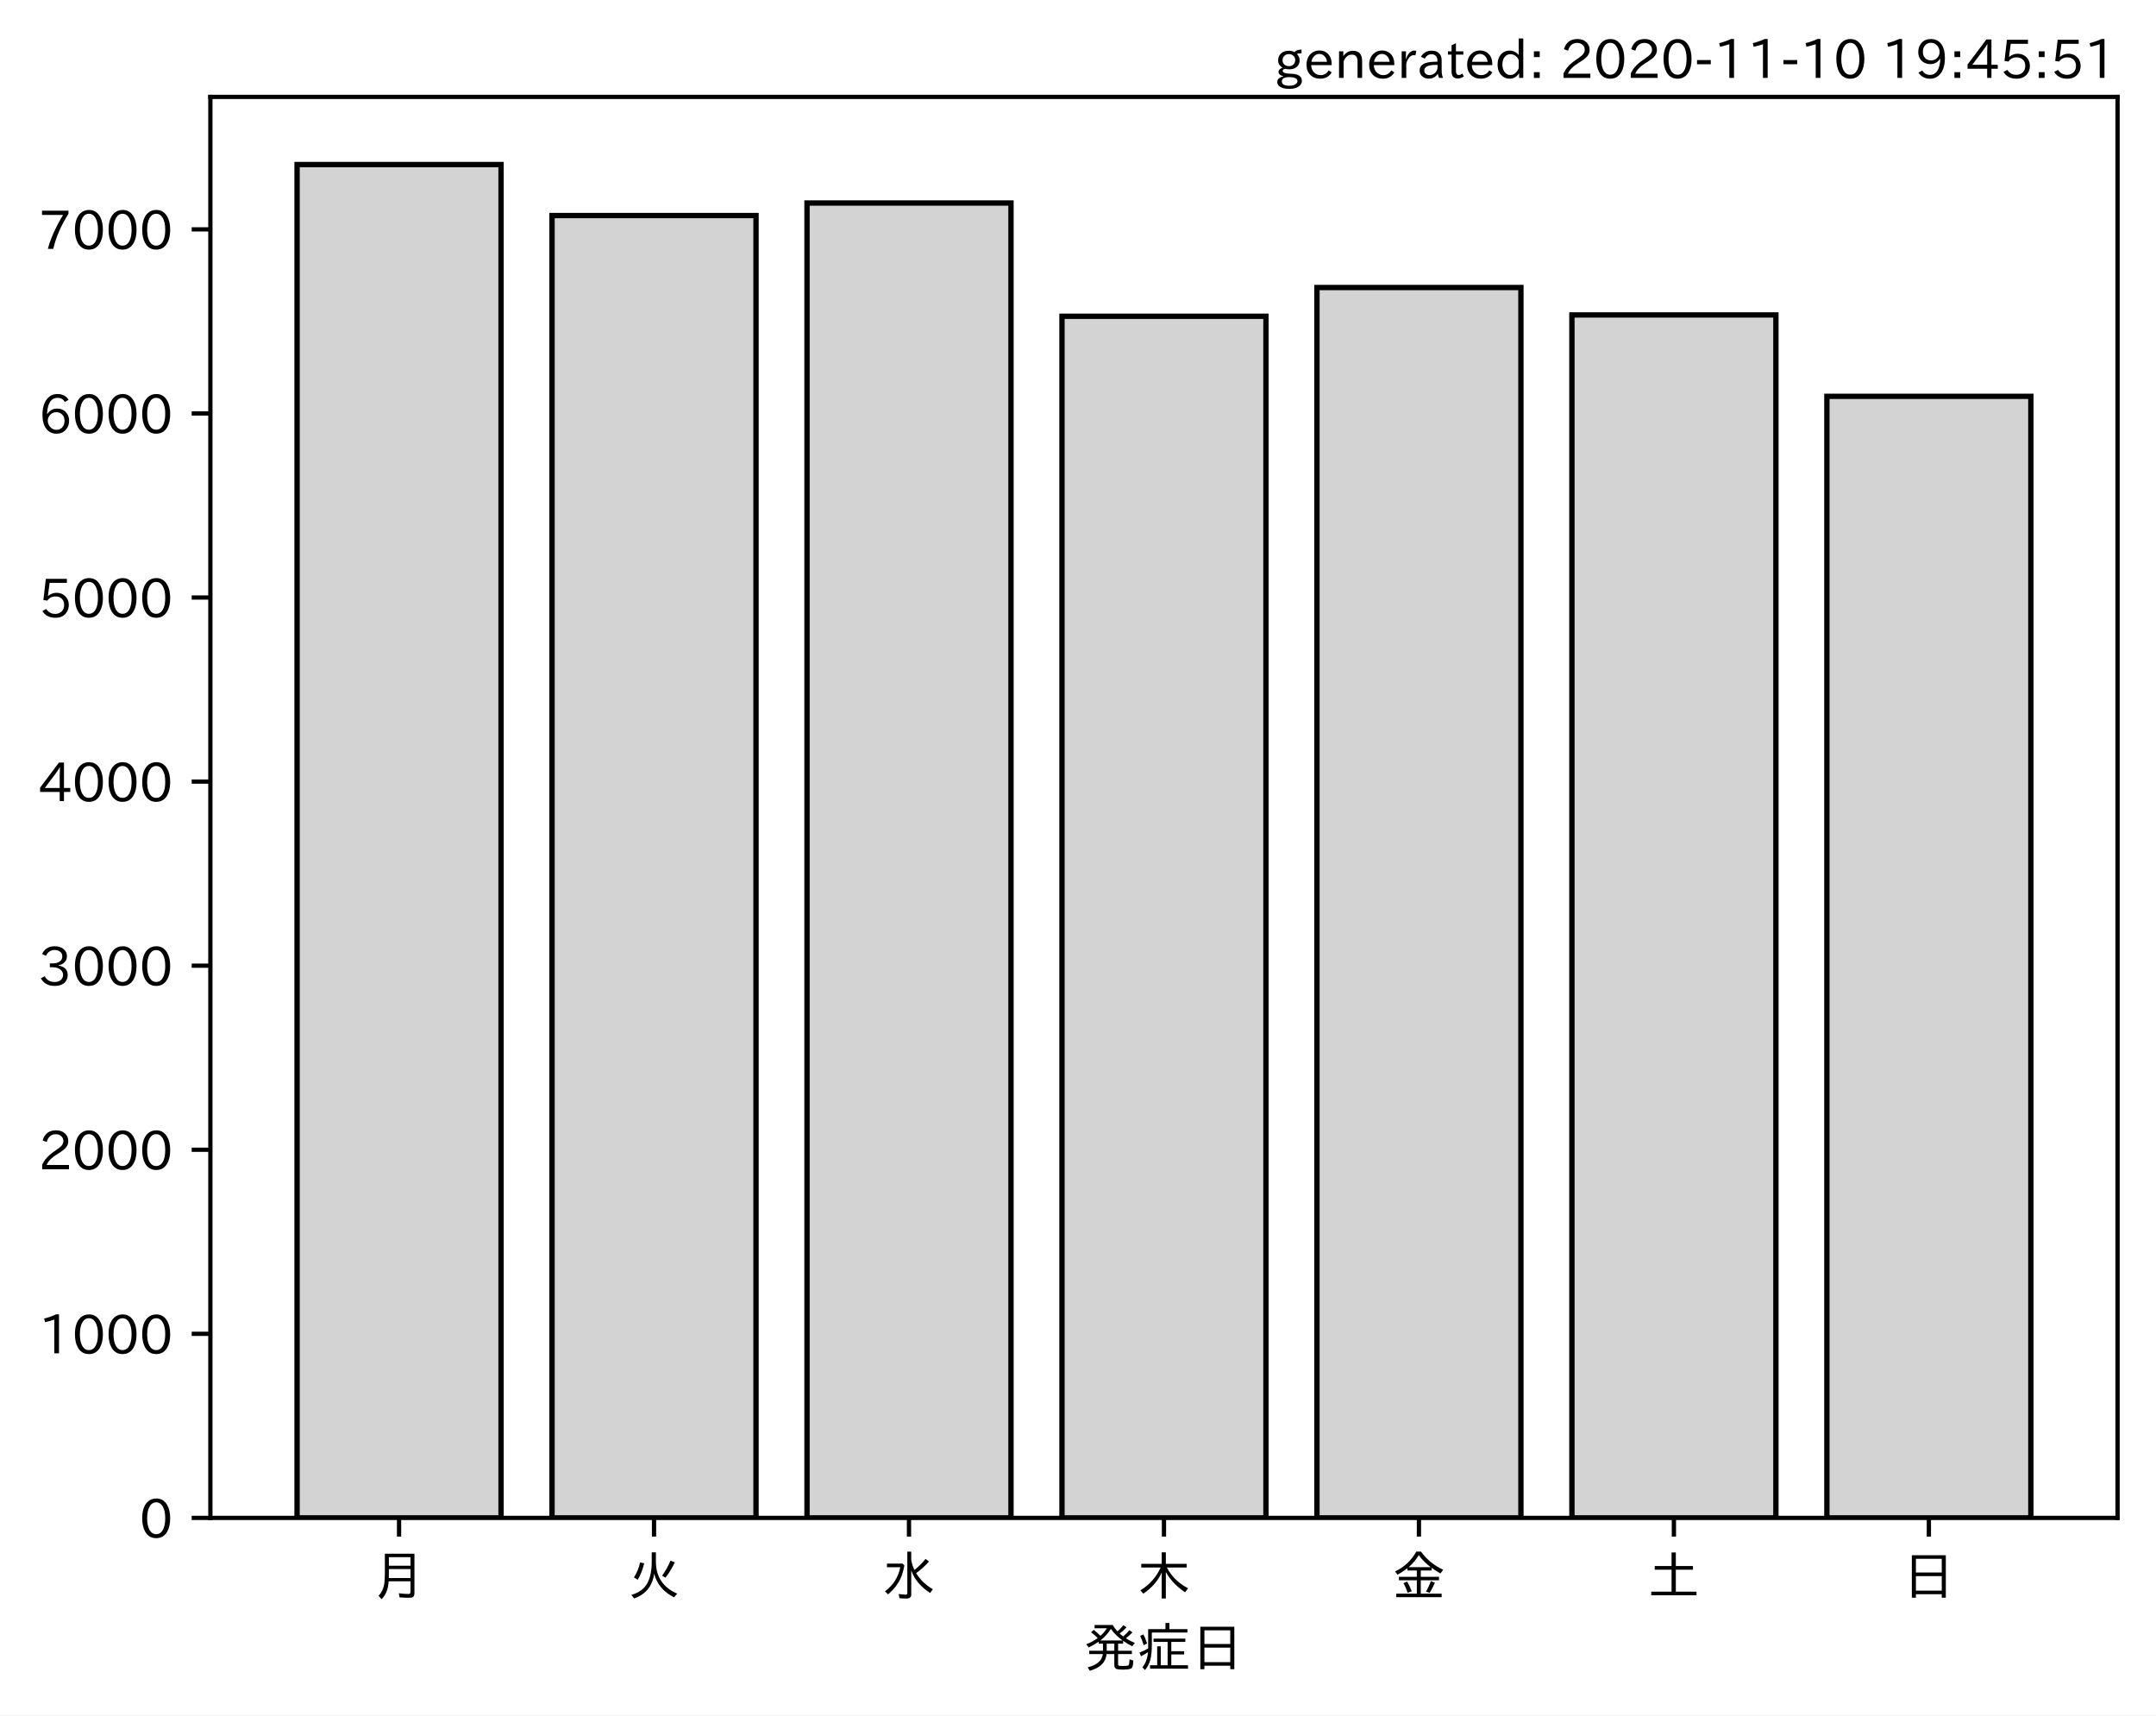
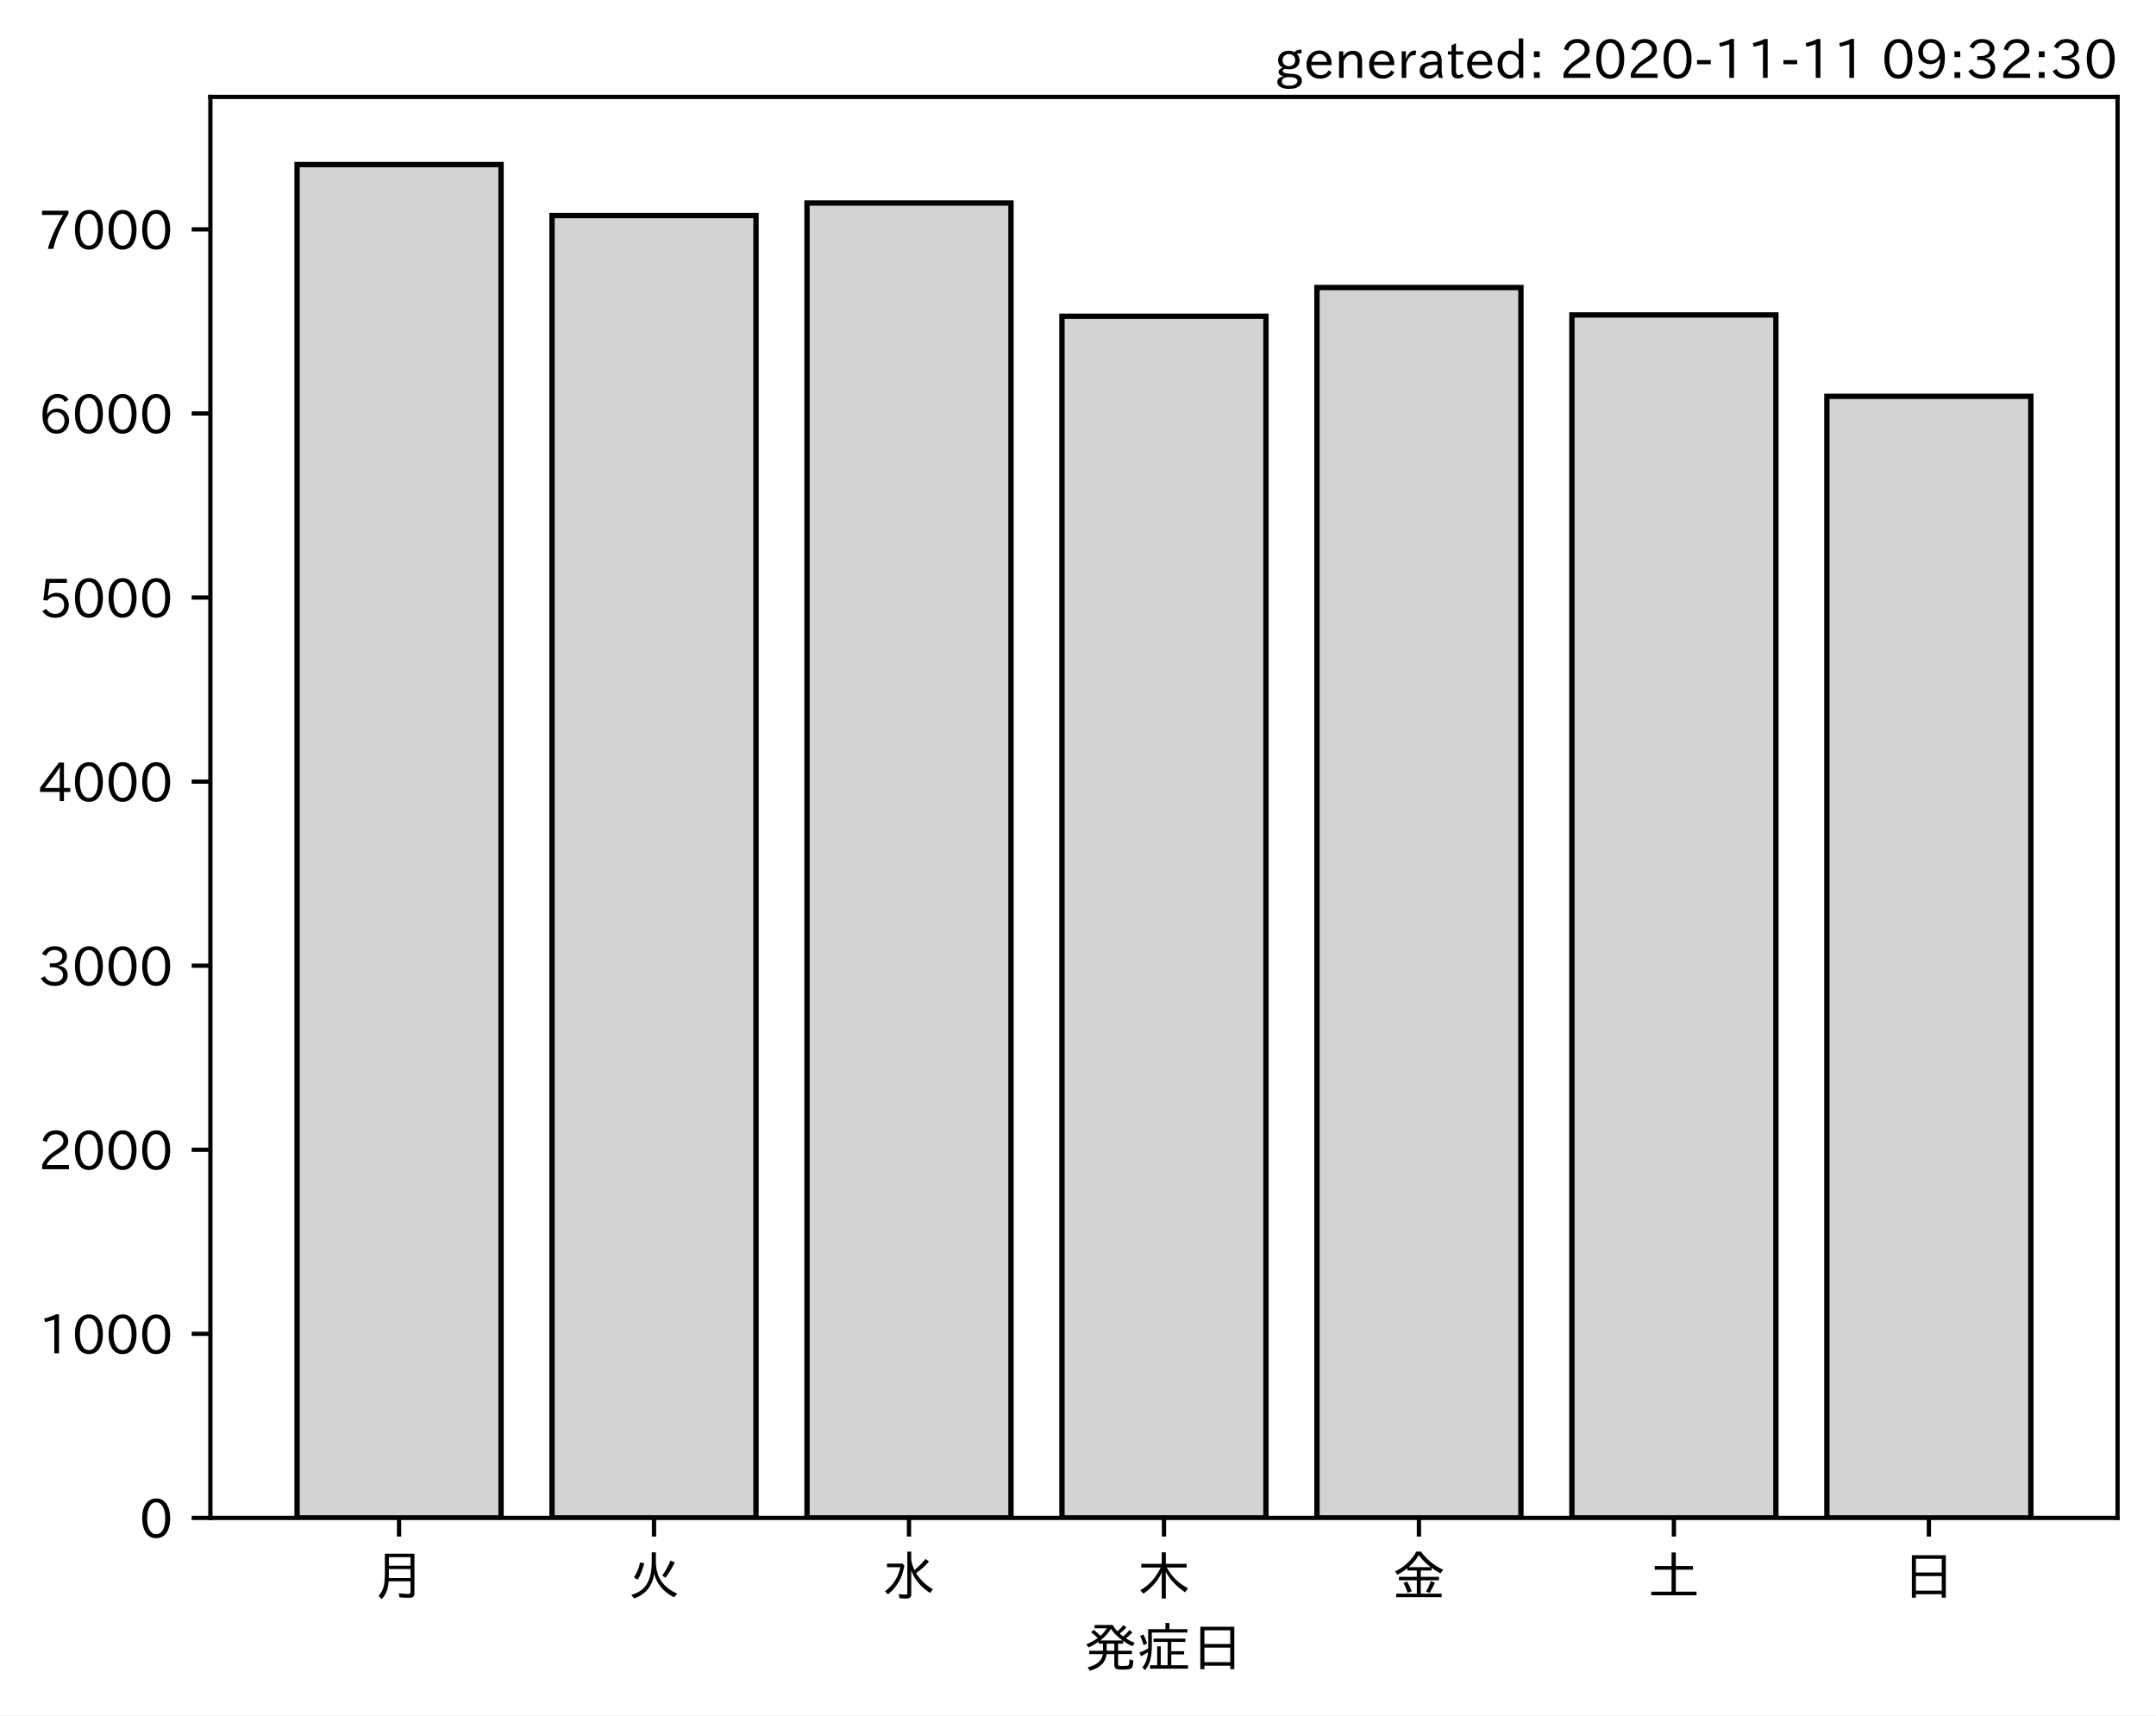
<svg xmlns="http://www.w3.org/2000/svg" xmlns:xlink="http://www.w3.org/1999/xlink" height="321.24pt" version="1.1" viewBox="0 0 403.714 321.24" width="403.714pt">
  <defs>
    <style type="text/css">*{stroke-linecap:butt;stroke-linejoin:round;}</style>
  </defs>
  <g id="figure_1">
    <g id="patch_1">
      <path d="M 0 321.24  L 403.714 321.24  L 403.714 0  L 0 0  z " style="fill:#ffffff;" />
    </g>
    <g id="axes_1">
      <g id="patch_2">
        <path d="M 39.394 284.259  L 396.514 284.259  L 396.514 18.147  L 39.394 18.147  z " style="fill:#ffffff;" />
      </g>
      <g id="patch_3">
-         <path clip-path="url(#p27a346308e)" d="M 55.626 284.259  L 93.821 284.259  L 93.821 30.819  L 55.626 30.819  z " style="fill:#d3d3d3;stroke:#000000;stroke-linejoin:miter;" />
+         <path clip-path="url(#pa80f0c877d)" d="M 55.626 284.259  L 93.821 284.259  L 93.821 30.819  L 55.626 30.819  z " style="fill:#d3d3d3;stroke:#000000;stroke-linejoin:miter;" />
      </g>
      <g id="patch_4">
-         <path clip-path="url(#p27a346308e)" d="M 103.37 284.259  L 141.564 284.259  L 141.564 40.367  L 103.37 40.367  z " style="fill:#d3d3d3;stroke:#000000;stroke-linejoin:miter;" />
+         <path clip-path="url(#pa80f0c877d)" d="M 103.37 284.259  L 141.564 284.259  L 141.564 40.367  L 103.37 40.367  z " style="fill:#d3d3d3;stroke:#000000;stroke-linejoin:miter;" />
      </g>
      <g id="patch_5">
-         <path clip-path="url(#p27a346308e)" d="M 151.113 284.259  L 189.308 284.259  L 189.308 38.023  L 151.113 38.023  z " style="fill:#d3d3d3;stroke:#000000;stroke-linejoin:miter;" />
+         <path clip-path="url(#pa80f0c877d)" d="M 151.113 284.259  L 189.308 284.259  L 189.308 38.023  L 151.113 38.023  z " style="fill:#d3d3d3;stroke:#000000;stroke-linejoin:miter;" />
      </g>
      <g id="patch_6">
-         <path clip-path="url(#p27a346308e)" d="M 198.856 284.259  L 237.051 284.259  L 237.051 59.224  L 198.856 59.224  z " style="fill:#d3d3d3;stroke:#000000;stroke-linejoin:miter;" />
+         <path clip-path="url(#pa80f0c877d)" d="M 198.856 284.259  L 237.051 284.259  L 237.051 59.224  L 198.856 59.224  z " style="fill:#d3d3d3;stroke:#000000;stroke-linejoin:miter;" />
      </g>
      <g id="patch_7">
-         <path clip-path="url(#p27a346308e)" d="M 246.6 284.259  L 284.794 284.259  L 284.794 53.846  L 246.6 53.846  z " style="fill:#d3d3d3;stroke:#000000;stroke-linejoin:miter;" />
+         <path clip-path="url(#pa80f0c877d)" d="M 246.6 284.259  L 284.794 284.259  L 284.794 53.846  L 246.6 53.846  z " style="fill:#d3d3d3;stroke:#000000;stroke-linejoin:miter;" />
      </g>
      <g id="patch_8">
-         <path clip-path="url(#p27a346308e)" d="M 294.343 284.259  L 332.538 284.259  L 332.538 58.982  L 294.343 58.982  z " style="fill:#d3d3d3;stroke:#000000;stroke-linejoin:miter;" />
+         <path clip-path="url(#pa80f0c877d)" d="M 294.343 284.259  L 332.538 284.259  L 332.538 58.982  L 294.343 58.982  z " style="fill:#d3d3d3;stroke:#000000;stroke-linejoin:miter;" />
      </g>
      <g id="patch_9">
-         <path clip-path="url(#p27a346308e)" d="M 342.086 284.259  L 380.281 284.259  L 380.281 74.219  L 342.086 74.219  z " style="fill:#d3d3d3;stroke:#000000;stroke-linejoin:miter;" />
+         <path clip-path="url(#pa80f0c877d)" d="M 342.086 284.259  L 380.281 284.259  L 380.281 74.219  L 342.086 74.219  z " style="fill:#d3d3d3;stroke:#000000;stroke-linejoin:miter;" />
      </g>
      <g id="matplotlib.axis_1">
        <g id="xtick_1">
          <g id="line2d_1">
            <defs>
-               <path d="M 0 0  L 0 3.5  " id="m3fee315472" style="stroke:#000000;stroke-width:0.8;" />
+               <path d="M 0 0  L 0 3.5  " id="mc07c596979" style="stroke:#000000;stroke-width:0.8;" />
            </defs>
            <g>
-               <use style="stroke:#000000;stroke-width:0.8;" x="74.724" xlink:href="#m3fee315472" y="284.259" />
+               <use style="stroke:#000000;stroke-width:0.8;" x="74.724" xlink:href="#mc07c596979" y="284.259" />
            </g>
          </g>
          <g id="text_1">
            <g transform="translate(69.7238 298.7493)scale(0.1 -0.1)">
              <defs>
                <path d="M 78.812 77.875  L 78.812 4  Q 78.812 -1.219 76.078 -3.172  Q 73.969 -4.688 68.797 -4.688  Q 60.844 -4.688 50.828 -3.859  L 49.516 3.812  Q 58.594 2.484 67.094 2.484  Q 70.359 2.484 71.047 4.109  Q 71.391 4.891 71.391 6.844  L 71.391 26.125  L 30.516 26.125  Q 29.781 14.938 26.812 7.422  Q 24.031 0.094 17.438 -7.375  L 11.625 -0.984  Q 19.672 7.422 21.922 19.438  Q 23.438 27.688 23.438 41.406  L 23.438 77.875  z M 30.953 71.391  L 30.953 55.328  L 71.391 55.328  L 71.391 71.391  z M 30.953 49.125  L 30.953 39.938  Q 30.953 35.75 30.859 33.547  L 30.859 32.328  L 71.391 32.328  L 71.391 49.125  z " id="IPAexGothic-26376" />
              </defs>
              <use xlink:href="#IPAexGothic-26376" />
            </g>
          </g>
        </g>
        <g id="xtick_2">
          <g id="line2d_2">
            <g>
-               <use style="stroke:#000000;stroke-width:0.8;" x="122.467" xlink:href="#m3fee315472" y="284.259" />
+               <use style="stroke:#000000;stroke-width:0.8;" x="122.467" xlink:href="#mc07c596979" y="284.259" />
            </g>
          </g>
          <g id="text_2">
            <g transform="translate(117.4671 298.7493)scale(0.1 -0.1)">
              <defs>
                <path d="M 53.516 80.422  L 53.516 63.188  Q 53.516 20.359 93.406 3.078  L 87.5 -3.812  Q 57.672 11.328 50.297 40.375  Q 45.359 5.672 12.797 -5.906  L 7.422 0.688  Q 28.859 6.844 37.406 22.609  Q 45.703 37.844 45.703 62.016  L 45.703 80.422  z M 12.406 33.5  Q 20.703 46.141 23.828 61.531  L 31.641 59.906  Q 27 41.312 19.438 29  z M 65.141 36.625  Q 74.656 50.047 80.906 64.984  L 88.922 61.531  Q 81.109 45.406 71.531 33.109  z " id="IPAexGothic-28779" />
              </defs>
              <use xlink:href="#IPAexGothic-28779" />
            </g>
          </g>
        </g>
        <g id="xtick_3">
          <g id="line2d_3">
            <g>
-               <use style="stroke:#000000;stroke-width:0.8;" x="170.21" xlink:href="#m3fee315472" y="284.259" />
+               <use style="stroke:#000000;stroke-width:0.8;" x="170.21" xlink:href="#mc07c596979" y="284.259" />
            </g>
          </g>
          <g id="text_3">
            <g transform="translate(165.2104 298.7493)scale(0.1 -0.1)">
              <defs>
                <path d="M 54.203 65.922  Q 56.156 55.562 60.203 47.312  Q 71.578 56.453 81 68.109  L 87.406 63.188  Q 77.25 51.516 63.375 41.406  Q 75 22.609 94.672 11.375  L 89.5 4.297  Q 62.75 21.781 54.203 46.781  L 54.203 0.984  Q 54.203 -6.109 44.875 -6.109  Q 38.812 -6.109 32.172 -5.422  L 30.766 2.391  Q 38.422 1.219 44 1.219  Q 46.875 1.219 46.875 4.109  L 46.875 81.688  L 54.203 81.688  z M 8.797 59.281  L 38.094 59.281  L 41.359 55.766  Q 38.672 41.219 34.078 31.297  Q 26.656 15.375 10.891 1.703  L 4.984 7.422  Q 28.266 24.656 33.688 52.594  L 8.797 52.594  z " id="IPAexGothic-27700" />
              </defs>
              <use xlink:href="#IPAexGothic-27700" />
            </g>
          </g>
        </g>
        <g id="xtick_4">
          <g id="line2d_4">
            <g>
-               <use style="stroke:#000000;stroke-width:0.8;" x="217.954" xlink:href="#m3fee315472" y="284.259" />
+               <use style="stroke:#000000;stroke-width:0.8;" x="217.954" xlink:href="#mc07c596979" y="284.259" />
            </g>
          </g>
          <g id="text_4">
            <g transform="translate(212.9538 298.7493)scale(0.1 -0.1)">
              <defs>
                <path d="M 55.422 52  Q 68.5 27 95.125 13.094  L 89.5 5.516  Q 64.594 22.797 53.516 43.703  L 53.516 -6  L 45.797 -6  L 45.797 42.672  Q 35.5 19.578 11.422 2.984  L 5.812 9.281  Q 31.453 24.75 43.797 52  L 7.516 52  L 7.516 58.891  L 45.797 58.891  L 45.797 80.469  L 53.516 80.469  L 53.516 58.891  L 92.531 58.891  L 92.531 52  z " id="IPAexGothic-26408" />
              </defs>
              <use xlink:href="#IPAexGothic-26408" />
            </g>
          </g>
        </g>
        <g id="xtick_5">
          <g id="line2d_5">
            <g>
-               <use style="stroke:#000000;stroke-width:0.8;" x="265.697" xlink:href="#m3fee315472" y="284.259" />
+               <use style="stroke:#000000;stroke-width:0.8;" x="265.697" xlink:href="#mc07c596979" y="284.259" />
            </g>
          </g>
          <g id="text_5">
            <g transform="translate(260.6971 298.7493)scale(0.1 -0.1)">
              <defs>
                <path d="M 53.469 46.391  L 53.469 34.516  L 87.547 34.516  L 87.547 28.125  L 53.469 28.125  L 53.469 2.984  L 92.531 2.984  L 92.531 -3.516  L 7.516 -3.516  L 7.516 2.984  L 46.047 2.984  L 46.047 28.125  L 12.547 28.125  L 12.547 34.516  L 46.047 34.516  L 46.047 46.391  L 28.422 46.391  L 28.422 50.688  Q 19.734 43.891 9.906 38.531  L 5.219 44.578  Q 31.344 56.984 45.016 81.781  L 53.766 81.781  Q 70.359 59.234 95.453 47.797  L 90.234 40.828  Q 81.547 45.844 73.641 51.469  L 73.641 46.391  z M 72.016 52.688  Q 59.078 62.406 49.562 75.094  Q 42.828 63.141 30.812 52.688  z M 28.719 4.688  Q 26.078 13.719 21 22.797  L 27.875 25.688  Q 31.938 19.188 36.531 7.516  z M 63.188 6.891  Q 68.797 16.406 72.219 26.516  L 79.891 23.578  Q 75.922 14.156 70.125 4.5  z " id="IPAexGothic-37329" />
              </defs>
              <use xlink:href="#IPAexGothic-37329" />
            </g>
          </g>
        </g>
        <g id="xtick_6">
          <g id="line2d_6">
            <g>
-               <use style="stroke:#000000;stroke-width:0.8;" x="313.44" xlink:href="#m3fee315472" y="284.259" />
+               <use style="stroke:#000000;stroke-width:0.8;" x="313.44" xlink:href="#mc07c596979" y="284.259" />
            </g>
          </g>
          <g id="text_6">
            <g transform="translate(308.4404 298.7493)scale(0.1 -0.1)">
              <defs>
                <path d="M 45.609 54.781  L 45.609 80.172  L 53.609 80.172  L 53.609 54.781  L 85.688 54.781  L 85.688 47.906  L 53.609 47.906  L 53.609 6.781  L 92.328 6.781  L 92.328 0  L 7.625 0  L 7.625 6.781  L 45.609 6.781  L 45.609 47.906  L 14.109 47.906  L 14.109 54.781  z " id="IPAexGothic-22303" />
              </defs>
              <use xlink:href="#IPAexGothic-22303" />
            </g>
          </g>
        </g>
        <g id="xtick_7">
          <g id="line2d_7">
            <g>
-               <use style="stroke:#000000;stroke-width:0.8;" x="361.184" xlink:href="#m3fee315472" y="284.259" />
+               <use style="stroke:#000000;stroke-width:0.8;" x="361.184" xlink:href="#mc07c596979" y="284.259" />
            </g>
          </g>
          <g id="text_7">
            <g transform="translate(356.1837 298.7493)scale(0.1 -0.1)">
              <defs>
                <path d="M 81.734 75  L 81.734 -4.5  L 74.125 -4.5  L 74.125 2  L 25.734 2  L 25.734 -4.5  L 18.109 -4.5  L 18.109 75  z M 25.734 68.312  L 25.734 42.672  L 74.125 42.672  L 74.125 68.312  z M 25.734 35.891  L 25.734 8.688  L 74.125 8.688  L 74.125 35.891  z " id="IPAexGothic-26085" />
              </defs>
              <use xlink:href="#IPAexGothic-26085" />
            </g>
          </g>
        </g>
        <g id="text_8">
          <g transform="translate(202.9538 312.1399)scale(0.1 -0.1)">
            <defs>
              <path d="M 73.734 56.844  Q 80.609 62.75 85.203 68.609  L 91.109 64.406  Q 84.469 57.812 78.719 53.328  Q 85.938 48.688 95.406 44.625  L 90.625 38.375  Q 81.734 42.781 73.531 48.641  L 73.531 43.312  L 64.109 43.312  L 64.109 29.984  L 89.891 29.984  L 89.891 23.781  L 64.109 23.781  L 64.109 5.609  Q 64.109 2.484 65.719 2.047  Q 67.391 1.469 73.094 1.469  Q 82.125 1.469 83.594 2.984  Q 85.062 4.438 85.5 11.969  Q 85.5 13.484 85.594 14.062  L 92.625 11.578  Q 92.188 0.391 89.703 -2.203  Q 87.062 -5.328 72.609 -5.328  Q 63.812 -5.328 60.938 -4  Q 57.031 -2.344 57.031 3.328  L 57.031 23.781  L 42.578 23.781  Q 40.188 0.531 11.078 -7.422  L 7.281 -0.984  Q 33.25 5.422 35.5 23.781  L 10.016 23.781  L 10.016 29.984  L 35.797 29.984  L 35.797 43.312  L 27.781 43.312  L 27.781 47.016  Q 19.734 41.359 9.078 36.188  L 4.5 42.188  Q 16.312 46.734 25.984 53.812  Q 19.828 60.156 13.484 64.594  L 18.609 69.141  Q 26.516 62.594 31.109 58.016  Q 38.031 64.062 43.172 72.125  L 20.062 72.125  L 20.062 78.219  L 54 78.219  Q 58.203 71.344 62.891 66.312  Q 69.094 71.625 74.031 77.938  L 79.828 73.734  Q 74.172 67.625 67.094 62.203  Q 70.406 59.078 73.734 56.844  z M 57.031 43.312  L 42.781 43.312  L 42.781 29.984  L 57.031 29.984  z M 30.906 49.312  L 72.516 49.312  Q 58.688 59.281 50.594 71  Q 43.219 58.891 30.906 49.312  z " id="IPAexGothic-30330" />
              <path d="M 63.719 2.875  L 95.016 2.875  L 95.016 -3.516  L 23.969 -3.516  L 23.969 2.875  L 37.312 2.875  L 37.312 38.281  L 44 38.281  L 44 2.875  L 56.844 2.875  L 56.844 46.578  L 30.516 46.578  L 30.516 52.781  L 90.047 52.781  L 90.047 46.578  L 63.719 46.578  L 63.719 29.203  L 87.797 29.203  L 87.797 23.094  L 63.719 23.094  z M 60.203 70.516  L 93.891 70.516  L 93.891 64.109  L 27.297 64.109  L 27.297 41.406  Q 27.297 23.141 24.219 12.203  Q 21.391 2.25 14.594 -6.203  L 9.625 -1.172  Q 18.75 10.359 20.125 27.484  Q 15.438 24.125 7.078 19.734  L 4 26.609  Q 12.312 29.594 20.406 34.328  L 20.406 37.891  L 20.406 70.516  L 52.781 70.516  L 52.781 81.984  L 60.203 81.984  z M 12.016 40.375  Q 8.891 50.781 5.422 57.906  L 11.375 60.594  Q 15.234 53.859 18.406 43.703  z " id="IPAexGothic-30151" />
            </defs>
            <use xlink:href="#IPAexGothic-30330" />
            <use x="100" xlink:href="#IPAexGothic-30151" />
            <use x="200" xlink:href="#IPAexGothic-26085" />
          </g>
        </g>
      </g>
      <g id="matplotlib.axis_2">
        <g id="ytick_1">
          <g id="line2d_8">
            <defs>
-               <path d="M 0 0  L -3.5 0  " id="m11184ea7d2" style="stroke:#000000;stroke-width:0.8;" />
+               <path d="M 0 0  L -3.5 0  " id="m8ee2165251" style="stroke:#000000;stroke-width:0.8;" />
            </defs>
            <g>
-               <use style="stroke:#000000;stroke-width:0.8;" x="39.394" xlink:href="#m11184ea7d2" y="284.259" />
+               <use style="stroke:#000000;stroke-width:0.8;" x="39.394" xlink:href="#m8ee2165251" y="284.259" />
            </g>
          </g>
          <g id="text_9">
            <g transform="translate(26.09531 288.0039)scale(0.1 -0.1)">
              <defs>
                <path d="M 31.844 73.828  Q 45.016 73.828 52.094 61.625  Q 57.719 51.953 57.719 36.625  Q 57.719 21.438 52.094 11.578  Q 45.125 -0.484 31.5 -0.484  Q 17.922 -0.484 10.938 11.578  Q 5.328 21.438 5.328 36.719  Q 5.328 58.016 15.625 67.719  Q 22.172 73.828 31.844 73.828  z M 31.5 66.656  Q 23.688 66.656 19.188 58.734  Q 14.594 50.734 14.594 36.625  Q 14.594 22.75 19.094 14.797  Q 23.641 6.984 31.5 6.984  Q 40.922 6.984 45.453 18.016  Q 48.438 25.344 48.438 37.109  Q 48.438 50.875 43.844 58.734  Q 39.203 66.656 31.5 66.656  z " id="IPAexGothic-48" />
              </defs>
              <use xlink:href="#IPAexGothic-48" />
            </g>
          </g>
        </g>
        <g id="ytick_2">
          <g id="line2d_9">
            <g>
-               <use style="stroke:#000000;stroke-width:0.8;" x="39.394" xlink:href="#m11184ea7d2" y="249.786" />
+               <use style="stroke:#000000;stroke-width:0.8;" x="39.394" xlink:href="#m8ee2165251" y="249.786" />
            </g>
          </g>
          <g id="text_10">
            <g transform="translate(7.2 253.5317)scale(0.1 -0.1)">
              <defs>
                <path d="M 38.484 0.984  L 29.688 0.984  L 29.688 64.109  Q 21.438 61.281 12.312 59.328  L 10.688 66.109  Q 23.734 69.391 32.906 73.922  L 38.484 73.922  z " id="IPAexGothic-49" />
              </defs>
              <use xlink:href="#IPAexGothic-49" />
              <use x="62.988" xlink:href="#IPAexGothic-48" />
              <use x="125.977" xlink:href="#IPAexGothic-48" />
              <use x="188.965" xlink:href="#IPAexGothic-48" />
            </g>
          </g>
        </g>
        <g id="ytick_3">
          <g id="line2d_10">
            <g>
-               <use style="stroke:#000000;stroke-width:0.8;" x="39.394" xlink:href="#m11184ea7d2" y="215.314" />
+               <use style="stroke:#000000;stroke-width:0.8;" x="39.394" xlink:href="#m8ee2165251" y="215.314" />
            </g>
          </g>
          <g id="text_11">
            <g transform="translate(7.2 219.0594)scale(0.1 -0.1)">
              <defs>
                <path d="M 57.172 0.984  L 6.984 0.984  L 6.984 9.281  Q 12.891 23.047 29.594 34.422  L 32.375 36.281  Q 40.922 42.141 43.609 45.406  Q 46.688 49.266 46.688 53.812  Q 46.688 58.938 43.062 62.547  Q 39.062 66.547 32.562 66.547  Q 19.531 66.547 15.484 52  L 7.766 54.781  Q 13.328 73.828 33.062 73.828  Q 43.844 73.828 50.25 67.438  Q 55.859 61.672 55.859 53.516  Q 55.859 47.469 52.25 42.531  Q 48.922 37.75 36.969 30.281  L 34.859 29  Q 19.625 19.578 15.281 8.891  L 57.172 8.891  z " id="IPAexGothic-50" />
              </defs>
              <use xlink:href="#IPAexGothic-50" />
              <use x="62.988" xlink:href="#IPAexGothic-48" />
              <use x="125.977" xlink:href="#IPAexGothic-48" />
              <use x="188.965" xlink:href="#IPAexGothic-48" />
            </g>
          </g>
        </g>
        <g id="ytick_4">
          <g id="line2d_11">
            <g>
-               <use style="stroke:#000000;stroke-width:0.8;" x="39.394" xlink:href="#m11184ea7d2" y="180.842" />
+               <use style="stroke:#000000;stroke-width:0.8;" x="39.394" xlink:href="#m8ee2165251" y="180.842" />
            </g>
          </g>
          <g id="text_12">
            <g transform="translate(7.2 184.5872)scale(0.1 -0.1)">
              <defs>
                <path d="M 37.203 37.797  Q 54.781 34.625 54.781 19.969  Q 54.781 11.188 48.875 5.562  Q 42.328 -0.484 30.375 -0.484  Q 12.453 -0.484 4.5 13.766  L 11.812 17.672  Q 17.328 6.891 30.281 6.891  Q 37.891 6.891 42.094 10.797  Q 46.094 14.5 46.094 20.172  Q 46.094 26.859 40.094 30.906  Q 34.625 34.578 25.688 34.578  L 21.297 34.578  L 21.297 41.703  L 25.875 41.703  Q 34.859 41.703 39.594 45.125  Q 44.672 48.734 44.672 54.828  Q 44.672 61.469 38.969 64.656  Q 35.297 66.844 30.172 66.844  Q 19.344 66.844 14.109 55.906  L 6.781 59.422  Q 14.016 73.828 30.281 73.828  Q 40.578 73.828 46.969 68.656  Q 53.375 63.578 53.375 55.219  Q 53.375 47.312 47.172 42.281  Q 43.172 39.062 37.203 38.188  z " id="IPAexGothic-51" />
              </defs>
              <use xlink:href="#IPAexGothic-51" />
              <use x="62.988" xlink:href="#IPAexGothic-48" />
              <use x="125.977" xlink:href="#IPAexGothic-48" />
              <use x="188.965" xlink:href="#IPAexGothic-48" />
            </g>
          </g>
        </g>
        <g id="ytick_5">
          <g id="line2d_12">
            <g>
-               <use style="stroke:#000000;stroke-width:0.8;" x="39.394" xlink:href="#m11184ea7d2" y="146.37" />
+               <use style="stroke:#000000;stroke-width:0.8;" x="39.394" xlink:href="#m8ee2165251" y="146.37" />
            </g>
          </g>
          <g id="text_13">
            <g transform="translate(7.2 150.1149)scale(0.1 -0.1)">
              <defs>
                <path d="M 59.578 18.109  L 47.797 18.109  L 47.797 0.984  L 39.797 0.984  L 39.797 18.109  L 3.078 18.109  L 3.078 26.125  L 38.375 73.094  L 47.797 73.094  L 47.797 25.531  L 59.578 25.531  z M 40.281 64.203  L 39.984 64.203  Q 35.594 57.125 31.297 51.312  L 11.859 25.531  L 39.797 25.531  L 39.797 49.125  Q 39.797 54.391 40.281 64.203  z " id="IPAexGothic-52" />
              </defs>
              <use xlink:href="#IPAexGothic-52" />
              <use x="62.988" xlink:href="#IPAexGothic-48" />
              <use x="125.977" xlink:href="#IPAexGothic-48" />
              <use x="188.965" xlink:href="#IPAexGothic-48" />
            </g>
          </g>
        </g>
        <g id="ytick_6">
          <g id="line2d_13">
            <g>
-               <use style="stroke:#000000;stroke-width:0.8;" x="39.394" xlink:href="#m11184ea7d2" y="111.897" />
+               <use style="stroke:#000000;stroke-width:0.8;" x="39.394" xlink:href="#m8ee2165251" y="111.897" />
            </g>
          </g>
          <g id="text_14">
            <g transform="translate(7.2 115.6427)scale(0.1 -0.1)">
              <defs>
                <path d="M 18.406 40.672  Q 25.531 46.297 33.938 46.297  Q 44 46.297 50.641 39.5  Q 56.844 33.016 56.844 23.391  Q 56.844 14.656 51.516 8.016  Q 44.828 -0.484 31.734 -0.484  Q 14.984 -0.484 7.328 12.25  L 14.656 16.062  Q 20.453 6.781 31.453 6.781  Q 38.531 6.781 43.266 11.188  Q 48.141 15.828 48.141 23.484  Q 48.141 30.719 43.844 35.016  Q 39.359 39.5 32.125 39.5  Q 21.969 39.5 16.75 31.688  L 9.234 32.672  L 13.812 72.406  L 53.219 72.406  L 53.219 64.891  L 20.953 64.891  L 17.719 40.672  z " id="IPAexGothic-53" />
              </defs>
              <use xlink:href="#IPAexGothic-53" />
              <use x="62.988" xlink:href="#IPAexGothic-48" />
              <use x="125.977" xlink:href="#IPAexGothic-48" />
              <use x="188.965" xlink:href="#IPAexGothic-48" />
            </g>
          </g>
        </g>
        <g id="ytick_7">
          <g id="line2d_14">
            <g>
-               <use style="stroke:#000000;stroke-width:0.8;" x="39.394" xlink:href="#m11184ea7d2" y="77.425" />
+               <use style="stroke:#000000;stroke-width:0.8;" x="39.394" xlink:href="#m8ee2165251" y="77.425" />
            </g>
          </g>
          <g id="text_15">
            <g transform="translate(7.2 81.17042)scale(0.1 -0.1)">
              <defs>
                <path d="M 16.5 36.375  Q 23.578 46.578 34.906 46.578  Q 45.406 46.578 51.812 39.266  Q 57.422 32.906 57.422 23.781  Q 57.422 13.812 51.125 6.781  Q 44.578 -0.484 34.031 -0.484  Q 21.484 -0.484 14.406 9.078  Q 7.516 18.406 7.516 34.812  Q 7.516 53.516 15.828 64.203  Q 23.344 73.828 35.5 73.828  Q 49.859 73.828 56.391 62.891  L 49.219 58.984  Q 45.219 66.656 35.938 66.656  Q 17.484 66.656 16.109 36.375  z M 33.453 39.797  Q 26.312 39.797 21.625 34.469  Q 17.438 29.688 17.438 24.078  Q 17.438 18.062 21.141 13.188  Q 26.125 6.688 33.734 6.688  Q 41.703 6.688 45.953 13.188  Q 48.828 17.625 48.828 23.484  Q 48.828 30.375 45.016 34.812  Q 40.625 39.797 33.453 39.797  z " id="IPAexGothic-54" />
              </defs>
              <use xlink:href="#IPAexGothic-54" />
              <use x="62.988" xlink:href="#IPAexGothic-48" />
              <use x="125.977" xlink:href="#IPAexGothic-48" />
              <use x="188.965" xlink:href="#IPAexGothic-48" />
            </g>
          </g>
        </g>
        <g id="ytick_8">
          <g id="line2d_15">
            <g>
-               <use style="stroke:#000000;stroke-width:0.8;" x="39.394" xlink:href="#m11184ea7d2" y="42.953" />
+               <use style="stroke:#000000;stroke-width:0.8;" x="39.394" xlink:href="#m8ee2165251" y="42.953" />
            </g>
          </g>
          <g id="text_16">
            <g transform="translate(7.2 46.69817)scale(0.1 -0.1)">
              <defs>
                <path d="M 56.203 66.609  Q 34.969 32.906 27.781 0.984  L 17.672 0.984  Q 24.703 28.656 46.094 64.5  L 6.688 64.5  L 6.688 72.406  L 56.203 72.406  z " id="IPAexGothic-55" />
              </defs>
              <use xlink:href="#IPAexGothic-55" />
              <use x="62.988" xlink:href="#IPAexGothic-48" />
              <use x="125.977" xlink:href="#IPAexGothic-48" />
              <use x="188.965" xlink:href="#IPAexGothic-48" />
            </g>
          </g>
        </g>
      </g>
      <g id="patch_10">
        <path d="M 39.394 284.259  L 39.394 18.147  " style="fill:none;stroke:#000000;stroke-linecap:square;stroke-linejoin:miter;stroke-width:0.8;" />
      </g>
      <g id="patch_11">
        <path d="M 396.514 284.259  L 396.514 18.147  " style="fill:none;stroke:#000000;stroke-linecap:square;stroke-linejoin:miter;stroke-width:0.8;" />
      </g>
      <g id="patch_12">
        <path d="M 39.394 284.259  L 396.514 284.259  " style="fill:none;stroke:#000000;stroke-linecap:square;stroke-linejoin:miter;stroke-width:0.8;" />
      </g>
      <g id="patch_13">
        <path d="M 39.394 18.147  L 396.514 18.147  " style="fill:none;stroke:#000000;stroke-linecap:square;stroke-linejoin:miter;stroke-width:0.8;" />
      </g>
    </g>
    <g id="text_17">
      <g transform="translate(238.6184 14.69063)scale(0.1 -0.1)">
        <defs>
          <path d="M 20.797 17.969  Q 15.719 17.531 15.719 14.062  Q 15.719 9.578 27.547 8.984  L 33.297 8.688  Q 51.609 7.766 51.609 -4.594  Q 51.609 -10.938 45.703 -14.984  Q 39.359 -19.578 28.031 -19.578  Q 17.781 -19.578 11.531 -16.062  Q 5.516 -12.641 5.516 -6.688  Q 5.516 1.312 16.797 3.859  L 16.797 4.203  Q 7.906 6.453 7.906 12.156  Q 7.906 17.438 15.531 20.266  Q 7.125 24.609 7.125 34.078  Q 7.125 41.406 12.016 46.297  Q 17.625 51.906 27.156 51.906  Q 33.203 51.906 37.844 49.266  Q 41.406 53.953 50.922 54.109  L 50.922 47.078  Q 44.344 46.922 42.234 45.906  Q 47.406 40.828 47.406 33.891  Q 47.406 27 42.719 22.266  Q 37.5 17.094 28.328 17.094  Q 24.422 17.094 20.797 17.969  z M 27.094 45.609  Q 22.016 45.609 18.703 42.281  Q 15.438 39.016 15.438 34.078  Q 15.438 29.25 18.5 26.312  Q 21.828 23 27.438 23  Q 32.719 23 35.891 26.219  Q 39.109 29.391 39.109 34.422  Q 39.109 39.016 35.891 42.188  Q 32.516 45.609 27.094 45.609  z M 27.391 2.484  Q 14.109 2.484 14.109 -5.719  Q 14.109 -13.672 28.125 -13.672  Q 37.156 -13.672 41.219 -9.469  Q 43.312 -7.516 43.312 -4.891  Q 43.312 2.484 27.391 2.484  z " id="IPAexGothic-103" />
          <path d="M 13.484 24.906  Q 13.922 16.266 18.891 11.281  Q 23.969 6.203 31.203 6.203  Q 40.719 6.203 46.297 15.094  L 51.906 11.375  Q 44.828 -0.484 30.172 -0.484  Q 19.094 -0.484 11.969 6.594  Q 4.781 13.812 4.781 25.641  Q 4.781 38.188 12.312 45.703  Q 19 52.391 29 52.391  Q 38.422 52.391 44.781 46.188  Q 51.906 38.969 51.906 26.906  L 51.906 24.906  z M 43.062 31.203  Q 42.328 37.984 38.281 41.891  Q 34.281 45.906 28.812 45.906  Q 22.469 45.906 17.969 40.484  Q 14.891 36.812 13.969 31.203  z " id="IPAexGothic-101" />
          <path d="M 52 0.984  L 43.406 0.984  L 43.406 31.891  Q 43.406 44.578 32.906 44.578  Q 22.312 44.578 17.391 31.891  L 17.391 0.984  L 8.797 0.984  L 8.797 50.781  L 16.797 50.781  L 16.797 41.797  Q 23.828 51.812 34.719 51.812  Q 52 51.812 52 32.375  z " id="IPAexGothic-110" />
          <path d="M 36.078 51.812  L 34.578 43.266  Q 32.906 43.609 31.594 43.609  Q 25.828 43.609 22.078 38.188  Q 17.391 31.344 17.391 26.172  L 17.391 0.984  L 8.797 0.984  L 8.797 50.781  L 16.891 50.781  L 16.5 35.984  L 16.703 35.984  Q 22.219 52.203 32.766 52.203  Q 34.469 52.203 36.078 51.812  z " id="IPAexGothic-114" />
          <path d="M 49.312 0.984  L 41.75 0.984  Q 39.984 4.734 39.547 8.688  L 39.203 8.688  Q 33.547 -0.391 22.312 -0.391  Q 14.594 -0.391 9.719 4.5  Q 5.422 8.797 5.422 14.984  Q 5.422 30.422 32.031 31.203  L 38.719 31.391  L 38.719 33.984  Q 38.719 39.203 35.75 42.188  Q 32.625 45.312 27.734 45.312  Q 19.344 45.312 15.141 37.156  L 7.719 40.578  Q 14.656 52 27.938 52  Q 37.109 52 42.047 46.875  Q 46.625 42.281 46.625 33.891  L 46.625 15.578  Q 46.625 6.25 49.312 0.984  z M 38.922 25.391  L 33.453 25.297  Q 14.109 24.859 14.109 14.891  Q 14.109 11.375 16.406 9.078  Q 19.234 6.297 23.828 6.297  Q 30.219 6.297 34.906 10.984  Q 38.922 15.141 38.922 21  z " id="IPAexGothic-97" />
          <path d="M 33.203 3.766  Q 27.641 -0.094 21.828 -0.094  Q 10.203 -0.094 10.203 12.984  L 10.203 44.672  L 3.422 44.672  L 3.422 50.781  L 10.203 50.781  L 10.203 61.969  L 18.406 66.062  L 18.406 50.781  L 32.234 50.781  L 32.234 44.672  L 18.406 44.672  L 18.406 14.156  Q 18.406 6.5 23.641 6.5  Q 27.156 6.5 30.328 9.188  z " id="IPAexGothic-116" />
          <path d="M 52.984 0.984  L 45.172 0.984  L 45.172 9.672  Q 38.141 -0.484 27.391 -0.484  Q 18.453 -0.484 12.312 5.812  Q 4.891 13.188 4.891 25.984  Q 4.891 38.531 12.062 45.906  Q 18.266 52.203 27.391 52.203  Q 37.25 52.203 44.484 43.891  L 44.484 74.906  L 52.984 74.906  z M 44.484 20.359  L 44.484 32.766  Q 44.484 37.703 38.375 42.281  Q 34.078 45.406 28.953 45.406  Q 23.188 45.406 19.188 41.406  Q 13.875 36.078 13.875 26.219  Q 13.875 17.328 18.266 11.719  Q 22.516 6.391 28.859 6.391  Q 36.281 6.391 41.5 13.672  Q 44.484 17.719 44.484 20.359  z " id="IPAexGothic-100" />
          <path d="M 21.391 39.984  L 10.5 39.984  L 10.5 50.781  L 21.391 50.781  z M 21.391 0.984  L 10.5 0.984  L 10.5 11.766  L 21.391 11.766  z " id="IPAexGothic-58" />
          <path id="IPAexGothic-32" />
          <path d="M 30.766 26.609  L 4.984 26.609  L 4.984 34.422  L 30.766 34.422  z " id="IPAexGothic-45" />
          <path d="M 46.625 36.812  Q 39.75 26.812 28.328 26.812  Q 19.578 26.812 13.234 32.125  Q 5.719 38.422 5.719 49.422  Q 5.719 59.578 12.016 66.656  Q 18.453 73.828 29.203 73.828  Q 43.75 73.828 50.641 61.719  Q 55.609 52.781 55.609 38.625  Q 55.609 19.531 47.516 9.188  Q 39.891 -0.484 27.641 -0.484  Q 13.422 -0.484 6.109 10.984  L 13.328 14.891  Q 18.062 6.688 27.391 6.688  Q 45.656 6.688 47.016 36.812  z M 29.5 66.844  Q 22.656 66.844 18.312 61.719  Q 14.406 57.078 14.406 50  Q 14.406 42.828 18.109 38.719  Q 22.406 33.797 29.781 33.797  Q 37.984 33.797 42.625 40.188  Q 45.703 44.484 45.703 49.516  Q 45.703 55.516 42.094 60.359  Q 37.109 66.844 29.5 66.844  z " id="IPAexGothic-57" />
        </defs>
        <use xlink:href="#IPAexGothic-103" />
        <use x="55.518" xlink:href="#IPAexGothic-101" />
        <use x="112.402" xlink:href="#IPAexGothic-110" />
        <use x="172.803" xlink:href="#IPAexGothic-101" />
        <use x="229.688" xlink:href="#IPAexGothic-114" />
        <use x="266.699" xlink:href="#IPAexGothic-97" />
        <use x="321.68" xlink:href="#IPAexGothic-116" />
        <use x="356.299" xlink:href="#IPAexGothic-101" />
        <use x="413.184" xlink:href="#IPAexGothic-100" />
        <use x="475.586" xlink:href="#IPAexGothic-58" />
        <use x="507.568" xlink:href="#IPAexGothic-32" />
        <use x="534.57" xlink:href="#IPAexGothic-50" />
        <use x="597.559" xlink:href="#IPAexGothic-48" />
        <use x="660.547" xlink:href="#IPAexGothic-50" />
        <use x="723.535" xlink:href="#IPAexGothic-48" />
        <use x="786.523" xlink:href="#IPAexGothic-45" />
        <use x="822.314" xlink:href="#IPAexGothic-49" />
        <use x="885.303" xlink:href="#IPAexGothic-49" />
        <use x="948.291" xlink:href="#IPAexGothic-45" />
        <use x="984.082" xlink:href="#IPAexGothic-49" />
-         <use x="1047.07" xlink:href="#IPAexGothic-48" />
+         <use x="1047.07" xlink:href="#IPAexGothic-49" />
        <use x="1110.059" xlink:href="#IPAexGothic-32" />
-         <use x="1137.061" xlink:href="#IPAexGothic-49" />
+         <use x="1137.061" xlink:href="#IPAexGothic-48" />
        <use x="1200.049" xlink:href="#IPAexGothic-57" />
        <use x="1263.037" xlink:href="#IPAexGothic-58" />
-         <use x="1295.02" xlink:href="#IPAexGothic-52" />
-         <use x="1358.008" xlink:href="#IPAexGothic-53" />
+         <use x="1295.02" xlink:href="#IPAexGothic-51" />
+         <use x="1358.008" xlink:href="#IPAexGothic-50" />
        <use x="1420.996" xlink:href="#IPAexGothic-58" />
-         <use x="1452.979" xlink:href="#IPAexGothic-53" />
-         <use x="1515.967" xlink:href="#IPAexGothic-49" />
+         <use x="1452.979" xlink:href="#IPAexGothic-51" />
+         <use x="1515.967" xlink:href="#IPAexGothic-48" />
      </g>
    </g>
  </g>
  <defs>
-     <clipPath id="p27a346308e">
+     <clipPath id="pa80f0c877d">
      <rect height="266.112" width="357.12" x="39.394" y="18.147" />
    </clipPath>
  </defs>
</svg>
